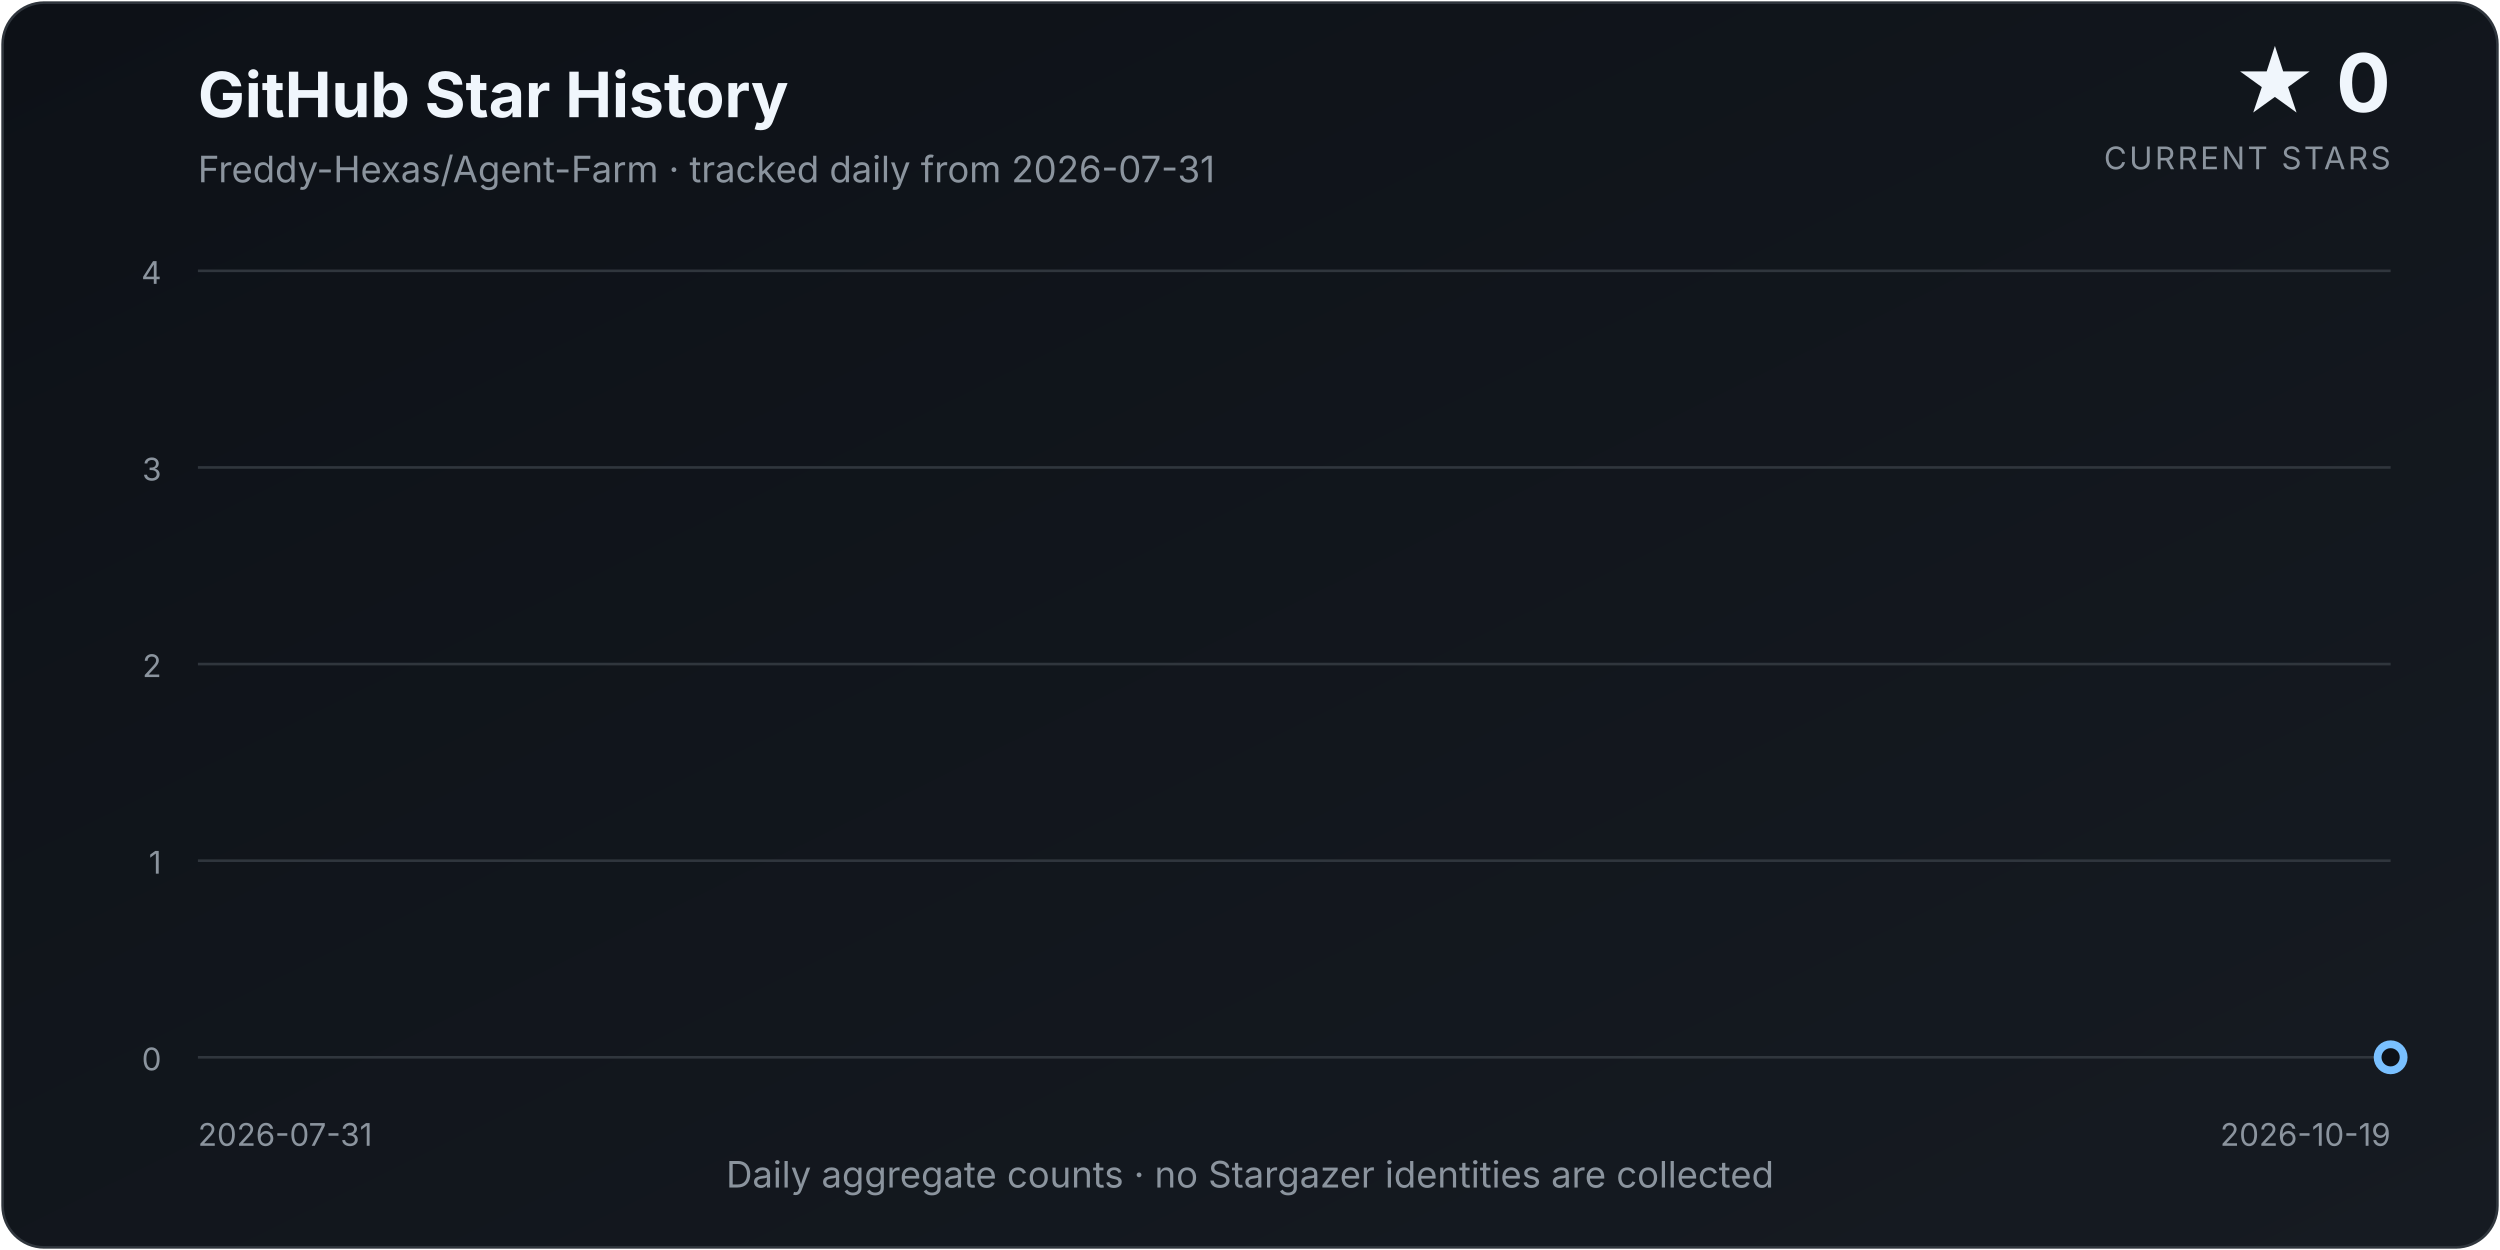
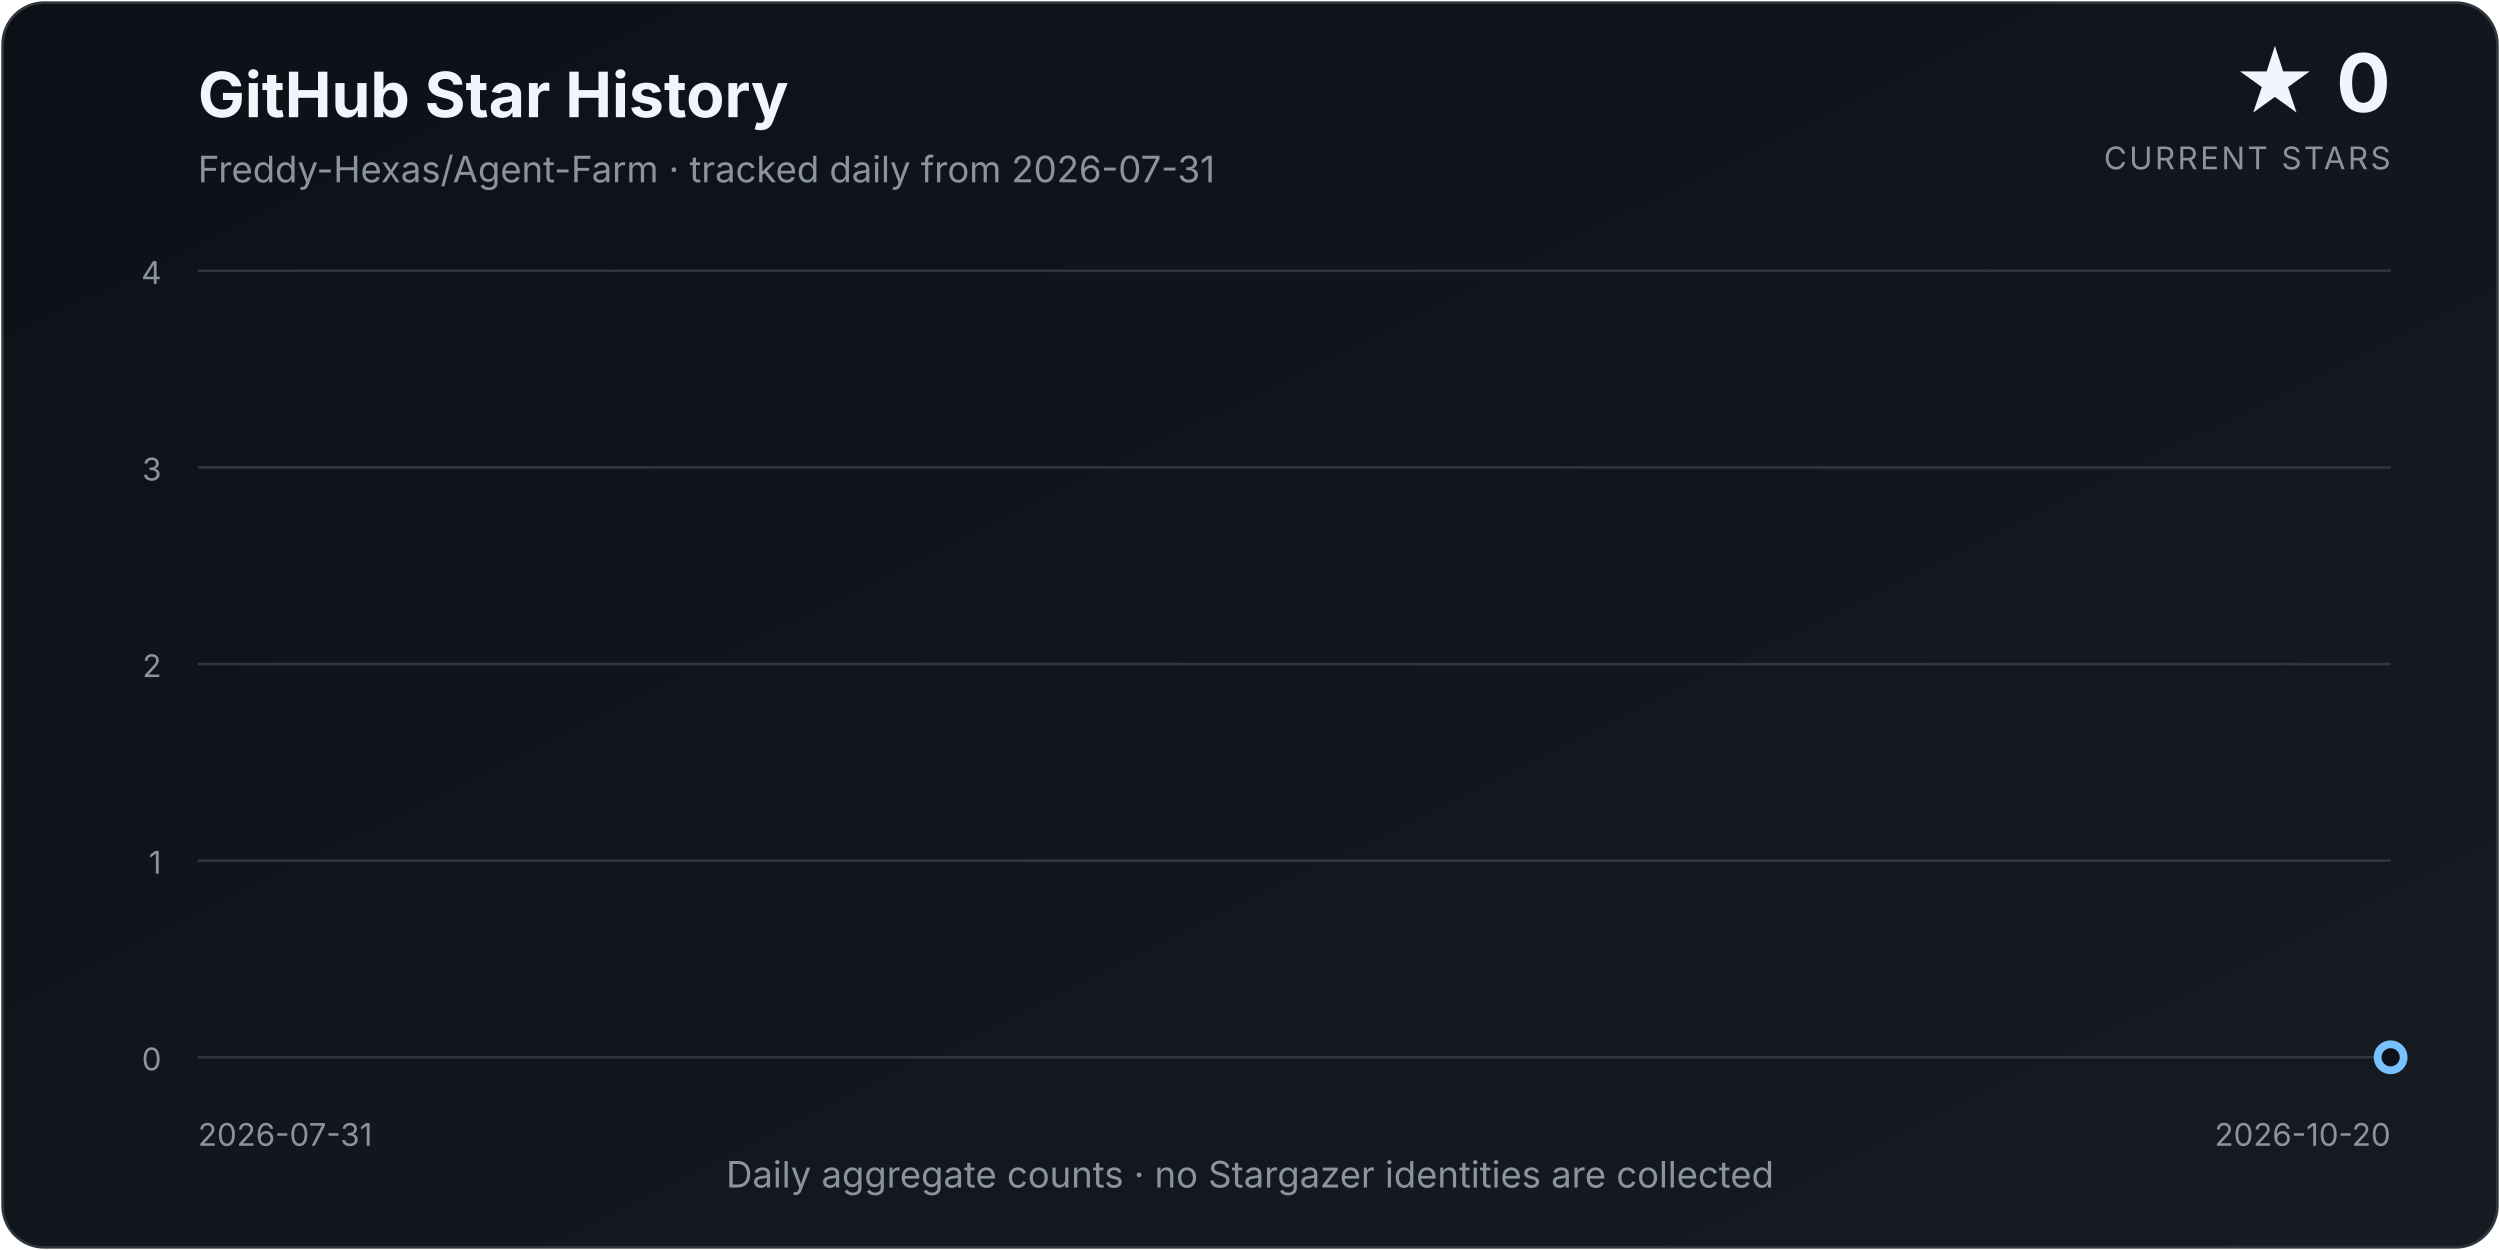
<svg xmlns="http://www.w3.org/2000/svg" width="960" height="480" viewBox="0 0 960 480" role="img" aria-labelledby="title description">
  <defs>
    <linearGradient id="background" x1="0" y1="0" x2="1" y2="1">
      <stop offset="0%" stop-color="#0d1117" />
      <stop offset="100%" stop-color="#161b22" />
    </linearGradient>
    <linearGradient id="area" x1="0" y1="0" x2="0" y2="1">
      <stop offset="0%" stop-color="#58a6ff" stop-opacity="0.34" />
      <stop offset="100%" stop-color="#58a6ff" stop-opacity="0.02" />
    </linearGradient>
    <filter id="glow" x="-30%" y="-30%" width="160%" height="160%">
      <feGaussianBlur stdDeviation="4" result="blur" />
      <feMerge>
        <feMergeNode in="blur" />
        <feMergeNode in="SourceGraphic" />
      </feMerge>
    </filter>
  </defs>
  <style>
    text { font-family: Inter, ui-sans-serif, system-ui, -apple-system, "Segoe UI", sans-serif; }
    .title { fill: #f0f6fc; font-size: 24px; font-weight: 700; }
    .subtitle { fill: #8b949e; font-size: 14px; }
    .count { fill: #f0f6fc; font-size: 31px; font-weight: 750; }
    .count-label { fill: #8b949e; font-size: 12px; letter-spacing: 0.08em; }
    .axis { fill: #8b949e; font-size: 12px; }
    .grid { stroke: #30363d; stroke-width: 1; }
  </style>
  <rect x="1" y="1" width="958" height="478" rx="16" fill="url(#background)" stroke="#30363d" />
  <text x="76" y="45" class="title">GitHub Star History</text>
  <text x="76" y="70" class="subtitle">Freddy-Hexas/Agent-Farm · tracked daily from 2026-07-31</text>
  <text x="918" y="43" class="count" text-anchor="end">★ 0</text>
  <text x="918" y="65" class="count-label" text-anchor="end">CURRENT STARS</text>
  <line x1="76" y1="406.00" x2="918" y2="406.00" class="grid" />
  <text x="62" y="411.00" class="axis" text-anchor="end">0</text>
  <line x1="76" y1="330.50" x2="918" y2="330.50" class="grid" />
  <text x="62" y="335.50" class="axis" text-anchor="end">1</text>
  <line x1="76" y1="255.00" x2="918" y2="255.00" class="grid" />
  <text x="62" y="260.00" class="axis" text-anchor="end">2</text>
  <line x1="76" y1="179.50" x2="918" y2="179.50" class="grid" />
  <text x="62" y="184.50" class="axis" text-anchor="end">3</text>
  <line x1="76" y1="104.00" x2="918" y2="104.00" class="grid" />
  <text x="62" y="109.00" class="axis" text-anchor="end">4</text>
-   <path d="M 76.00 406.00 L 76.00 406.00 L 86.53 406.00 L 97.05 406.00 L 107.58 406.00 L 118.10 406.00 L 128.62 406.00 L 139.15 406.00 L 149.68 406.00 L 160.20 406.00 L 170.73 406.00 L 181.25 406.00 L 191.78 406.00 L 202.30 406.00 L 212.83 406.00 L 223.35 406.00 L 233.88 406.00 L 244.40 406.00 L 254.92 406.00 L 265.45 406.00 L 275.98 406.00 L 286.50 406.00 L 297.02 406.00 L 307.55 406.00 L 318.07 406.00 L 328.60 406.00 L 339.12 406.00 L 349.65 406.00 L 360.18 406.00 L 370.70 406.00 L 381.22 406.00 L 391.75 406.00 L 402.28 406.00 L 412.80 406.00 L 423.32 406.00 L 433.85 406.00 L 444.38 406.00 L 454.90 406.00 L 465.43 406.00 L 475.95 406.00 L 486.47 406.00 L 497.00 406.00 L 507.52 406.00 L 518.05 406.00 L 528.58 406.00 L 539.10 406.00 L 549.62 406.00 L 560.15 406.00 L 570.67 406.00 L 581.20 406.00 L 591.73 406.00 L 602.25 406.00 L 612.77 406.00 L 623.30 406.00 L 633.82 406.00 L 644.35 406.00 L 654.88 406.00 L 665.40 406.00 L 675.93 406.00 L 686.45 406.00 L 696.98 406.00 L 707.50 406.00 L 718.02 406.00 L 728.55 406.00 L 739.07 406.00 L 749.60 406.00 L 760.12 406.00 L 770.65 406.00 L 781.18 406.00 L 791.70 406.00 L 802.23 406.00 L 812.75 406.00 L 823.27 406.00 L 833.80 406.00 L 844.32 406.00 L 854.85 406.00 L 865.38 406.00 L 875.90 406.00 L 886.43 406.00 L 896.95 406.00 L 907.48 406.00 L 918.00 406.00 L 918.00 406.00 Z" fill="url(#area)" />
-   <path d="M 76.00 406.00 L 86.53 406.00 L 97.05 406.00 L 107.58 406.00 L 118.10 406.00 L 128.62 406.00 L 139.15 406.00 L 149.68 406.00 L 160.20 406.00 L 170.73 406.00 L 181.25 406.00 L 191.78 406.00 L 202.30 406.00 L 212.83 406.00 L 223.35 406.00 L 233.88 406.00 L 244.40 406.00 L 254.92 406.00 L 265.45 406.00 L 275.98 406.00 L 286.50 406.00 L 297.02 406.00 L 307.55 406.00 L 318.07 406.00 L 328.60 406.00 L 339.12 406.00 L 349.65 406.00 L 360.18 406.00 L 370.70 406.00 L 381.22 406.00 L 391.75 406.00 L 402.28 406.00 L 412.80 406.00 L 423.32 406.00 L 433.85 406.00 L 444.38 406.00 L 454.90 406.00 L 465.43 406.00 L 475.95 406.00 L 486.47 406.00 L 497.00 406.00 L 507.52 406.00 L 518.05 406.00 L 528.58 406.00 L 539.10 406.00 L 549.62 406.00 L 560.15 406.00 L 570.67 406.00 L 581.20 406.00 L 591.73 406.00 L 602.25 406.00 L 612.77 406.00 L 623.30 406.00 L 633.82 406.00 L 644.35 406.00 L 654.88 406.00 L 665.40 406.00 L 675.93 406.00 L 686.45 406.00 L 696.98 406.00 L 707.50 406.00 L 718.02 406.00 L 728.55 406.00 L 739.07 406.00 L 749.60 406.00 L 760.12 406.00 L 770.65 406.00 L 781.18 406.00 L 791.70 406.00 L 802.23 406.00 L 812.75 406.00 L 823.27 406.00 L 833.80 406.00 L 844.32 406.00 L 854.85 406.00 L 865.38 406.00 L 875.90 406.00 L 886.43 406.00 L 896.95 406.00 L 907.48 406.00 L 918.00 406.00" fill="none" stroke="#58a6ff" stroke-width="3.5" stroke-linecap="round" stroke-linejoin="round" filter="url(#glow)" />
+   <path d="M 76.00 406.00 L 76.00 406.00 L 86.40 406.00 L 96.79 406.00 L 107.19 406.00 L 117.58 406.00 L 127.98 406.00 L 138.37 406.00 L 148.77 406.00 L 159.16 406.00 L 169.56 406.00 L 179.95 406.00 L 190.35 406.00 L 200.74 406.00 L 211.14 406.00 L 221.53 406.00 L 231.93 406.00 L 242.32 406.00 L 252.72 406.00 L 263.11 406.00 L 273.51 406.00 L 283.90 406.00 L 294.30 406.00 L 304.69 406.00 L 315.09 406.00 L 325.48 406.00 L 335.88 406.00 L 346.27 406.00 L 356.67 406.00 L 367.06 406.00 L 377.46 406.00 L 387.85 406.00 L 398.25 406.00 L 408.64 406.00 L 419.04 406.00 L 429.43 406.00 L 439.83 406.00 L 450.22 406.00 L 460.62 406.00 L 471.01 406.00 L 481.41 406.00 L 491.80 406.00 L 502.20 406.00 L 512.59 406.00 L 522.99 406.00 L 533.38 406.00 L 543.78 406.00 L 554.17 406.00 L 564.57 406.00 L 574.96 406.00 L 585.36 406.00 L 595.75 406.00 L 606.15 406.00 L 616.54 406.00 L 626.94 406.00 L 637.33 406.00 L 647.73 406.00 L 658.12 406.00 L 668.52 406.00 L 678.91 406.00 L 689.31 406.00 L 699.70 406.00 L 710.10 406.00 L 720.49 406.00 L 730.89 406.00 L 741.28 406.00 L 751.68 406.00 L 762.07 406.00 L 772.47 406.00 L 782.86 406.00 L 793.26 406.00 L 803.65 406.00 L 814.05 406.00 L 824.44 406.00 L 834.84 406.00 L 845.23 406.00 L 855.63 406.00 L 866.02 406.00 L 876.42 406.00 L 886.81 406.00 L 897.21 406.00 L 907.60 406.00 L 918.00 406.00 L 918.00 406.00 Z" fill="url(#area)" />
+   <path d="M 76.00 406.00 L 86.40 406.00 L 96.79 406.00 L 107.19 406.00 L 117.58 406.00 L 127.98 406.00 L 138.37 406.00 L 148.77 406.00 L 159.16 406.00 L 169.56 406.00 L 179.95 406.00 L 190.35 406.00 L 200.74 406.00 L 211.14 406.00 L 221.53 406.00 L 231.93 406.00 L 242.32 406.00 L 252.72 406.00 L 263.11 406.00 L 273.51 406.00 L 283.90 406.00 L 294.30 406.00 L 304.69 406.00 L 315.09 406.00 L 325.48 406.00 L 335.88 406.00 L 346.27 406.00 L 356.67 406.00 L 367.06 406.00 L 377.46 406.00 L 387.85 406.00 L 398.25 406.00 L 408.64 406.00 L 419.04 406.00 L 429.43 406.00 L 439.83 406.00 L 450.22 406.00 L 460.62 406.00 L 471.01 406.00 L 481.41 406.00 L 491.80 406.00 L 502.20 406.00 L 512.59 406.00 L 522.99 406.00 L 533.38 406.00 L 543.78 406.00 L 554.17 406.00 L 564.57 406.00 L 574.96 406.00 L 585.36 406.00 L 595.75 406.00 L 606.15 406.00 L 616.54 406.00 L 626.94 406.00 L 637.33 406.00 L 647.73 406.00 L 658.12 406.00 L 668.52 406.00 L 678.91 406.00 L 689.31 406.00 L 699.70 406.00 L 710.10 406.00 L 720.49 406.00 L 730.89 406.00 L 741.28 406.00 L 751.68 406.00 L 762.07 406.00 L 772.47 406.00 L 782.86 406.00 L 793.26 406.00 L 803.65 406.00 L 814.05 406.00 L 824.44 406.00 L 834.84 406.00 L 845.23 406.00 L 855.63 406.00 L 866.02 406.00 L 876.42 406.00 L 886.81 406.00 L 897.21 406.00 L 907.60 406.00 L 918.00 406.00" fill="none" stroke="#58a6ff" stroke-width="3.5" stroke-linecap="round" stroke-linejoin="round" filter="url(#glow)" />
  <circle cx="918.00" cy="406.00" r="5" fill="#0d1117" stroke="#79c0ff" stroke-width="3" />
  <text x="76" y="440" class="axis" text-anchor="start">2026-07-31</text>
-   <text x="918" y="440" class="axis" text-anchor="end">2026-10-19</text>
+   <text x="918" y="440" class="axis" text-anchor="end">2026-10-20</text>
  <text x="480.0" y="456" class="subtitle" text-anchor="middle">Daily aggregate counts · no Stargazer identities are collected</text>
</svg>
